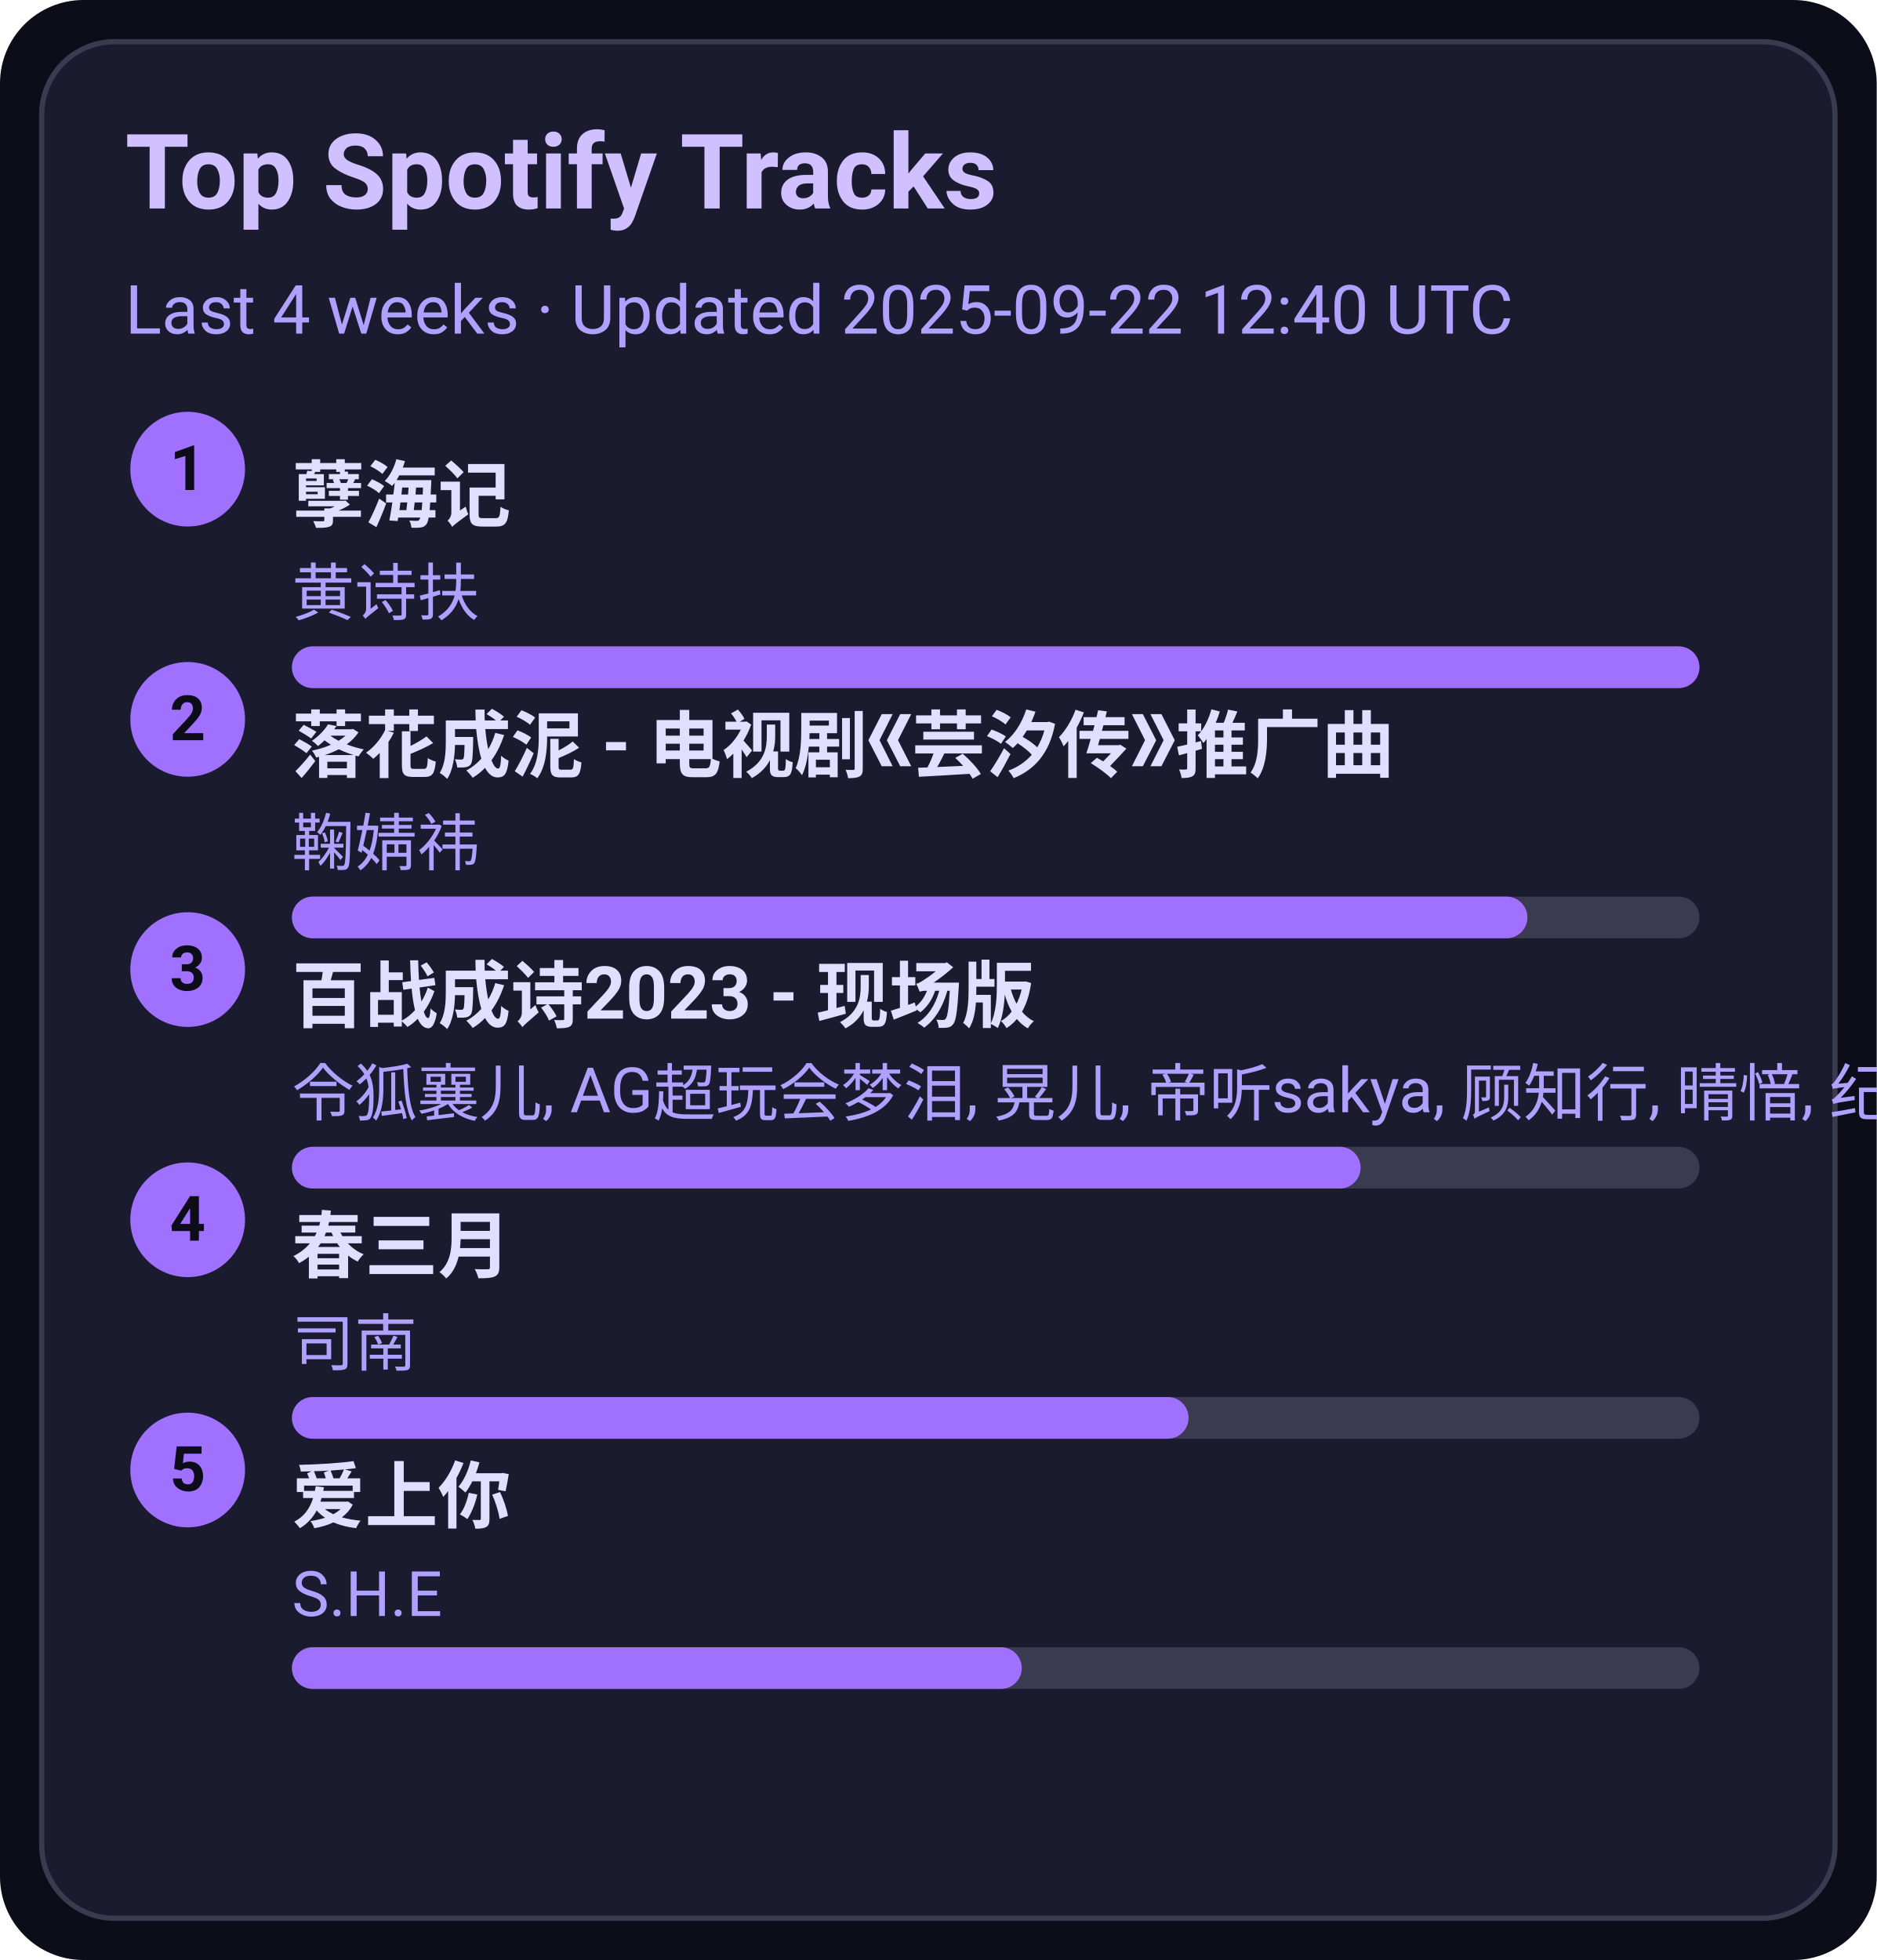
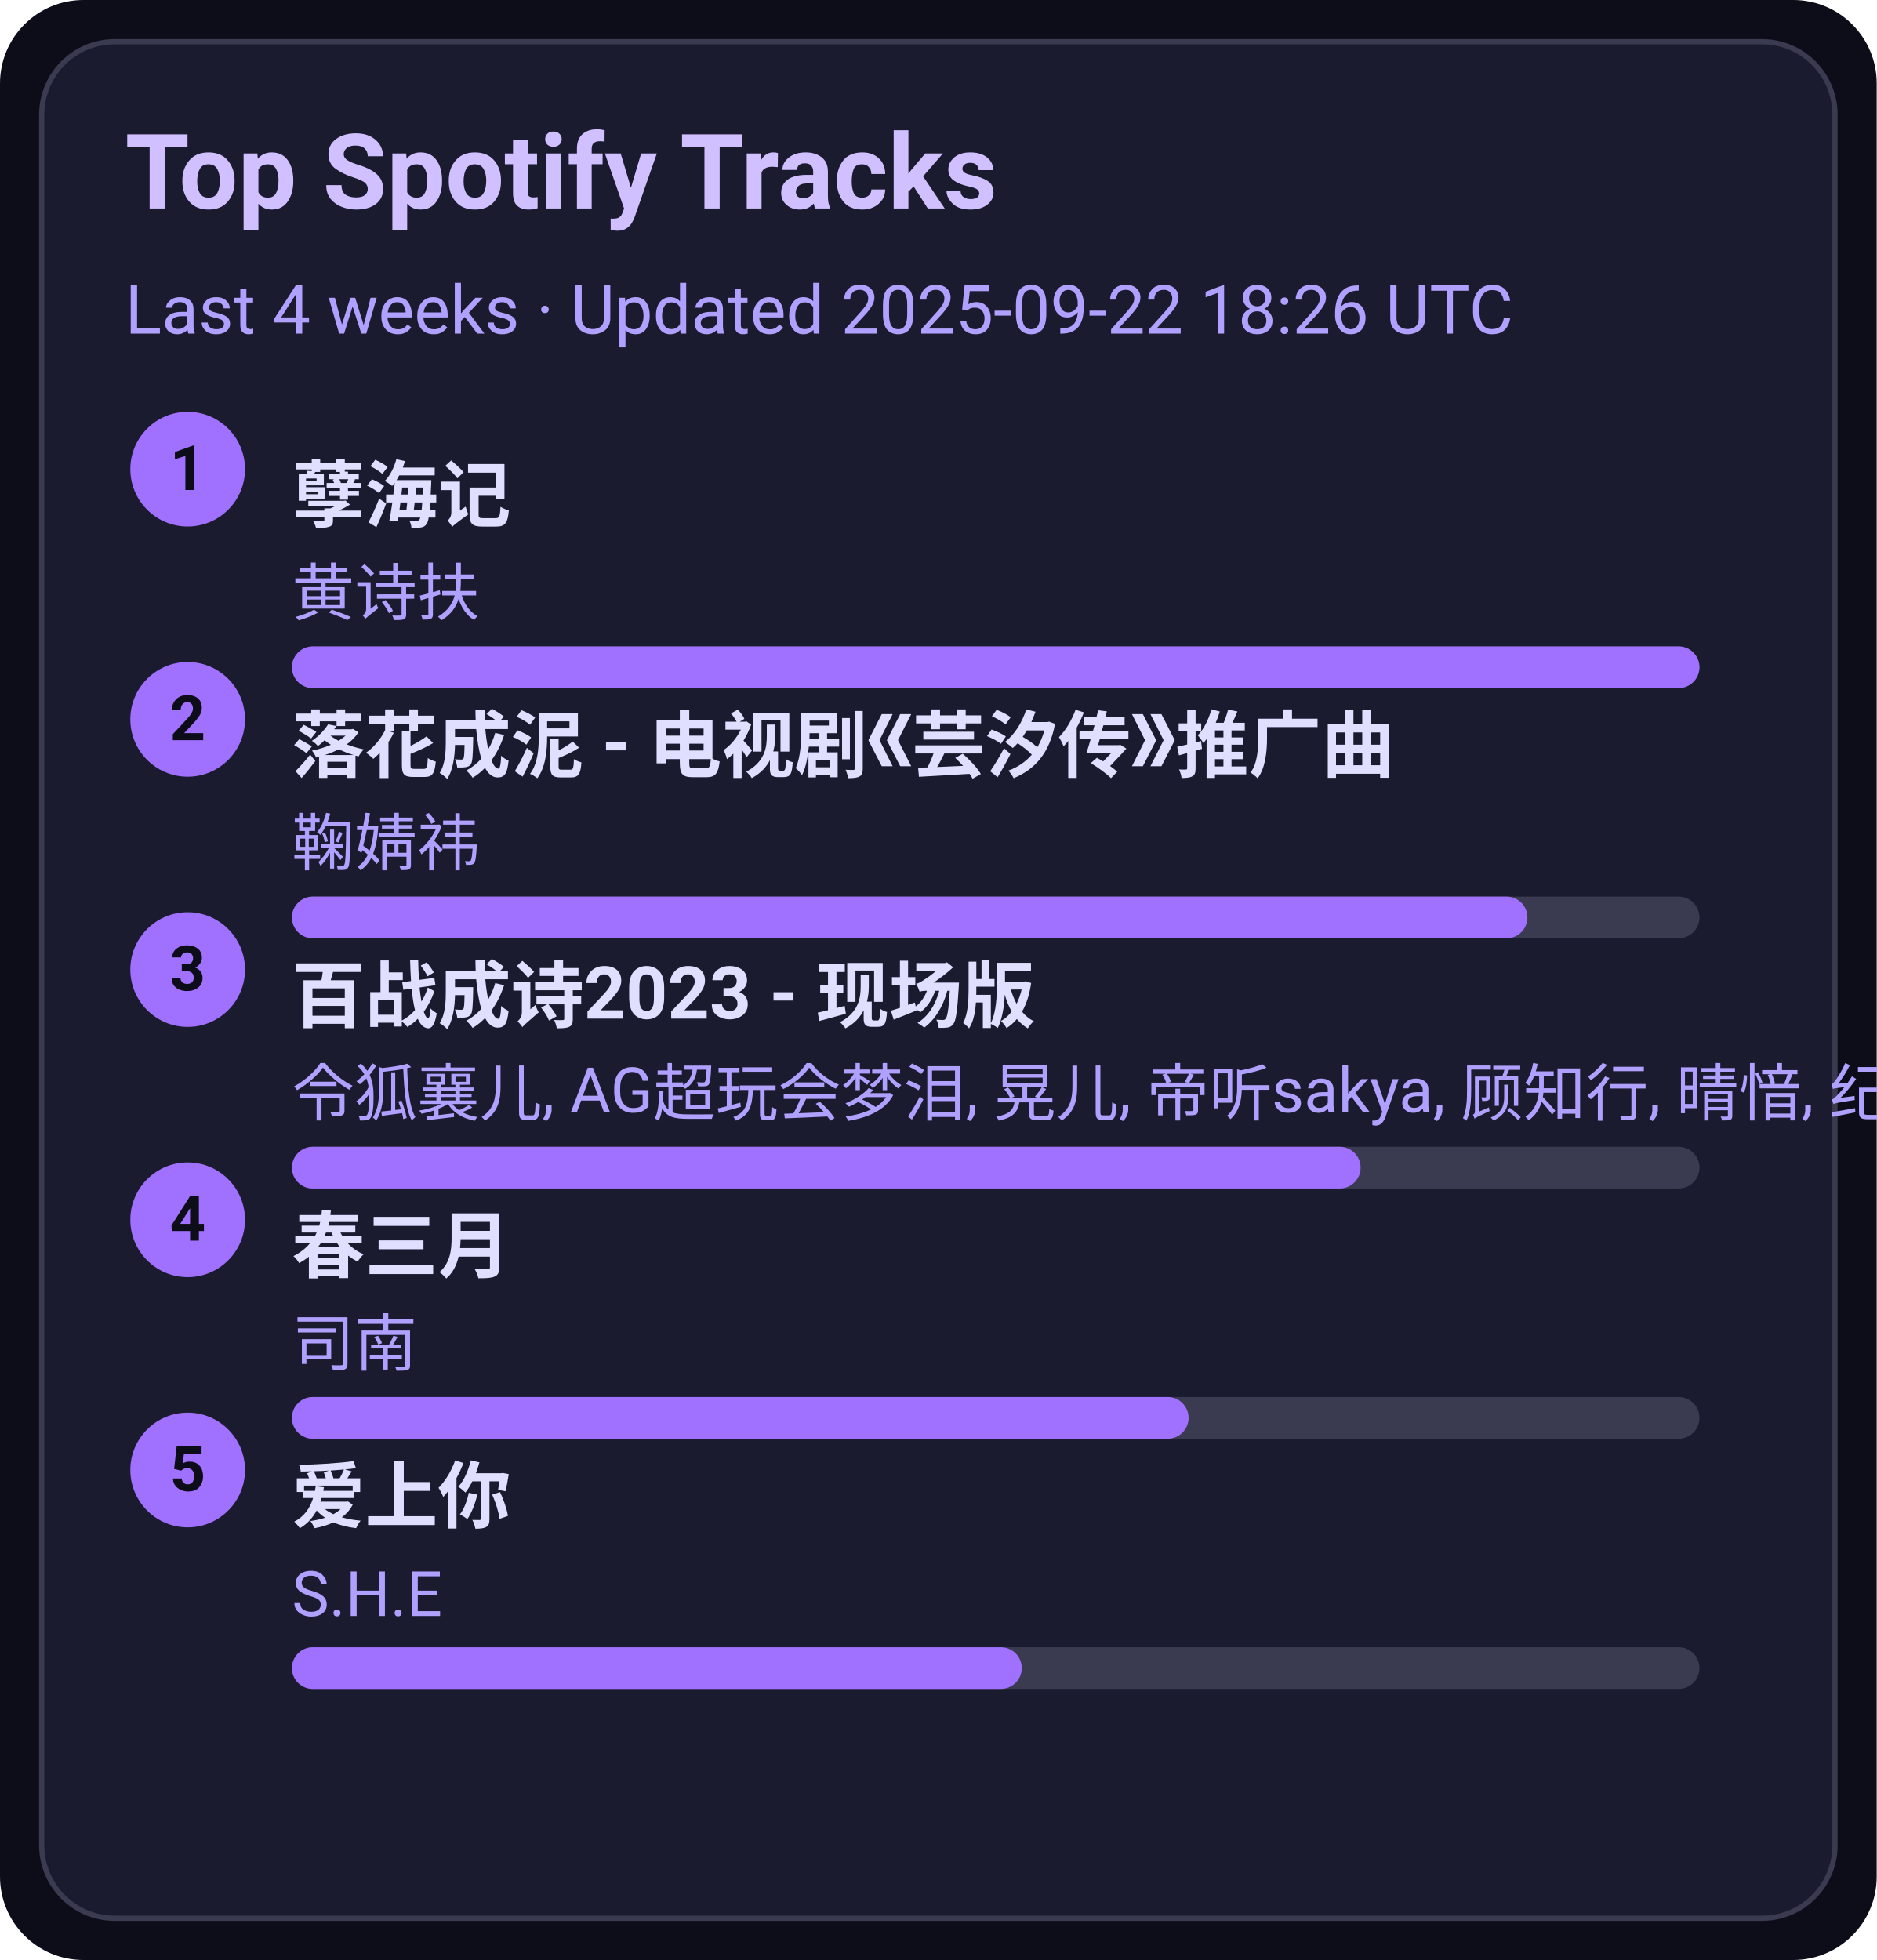
<svg xmlns="http://www.w3.org/2000/svg" width="360" height="376" viewBox="0 0 360 376">
  <style>text{font-family:-apple-system,BlinkMacSystemFont,Segoe UI,Roboto,Ubuntu,Helvetica Neue,Arial,Noto Sans,sans-serif}</style>
  <rect width="360" height="376" rx="16" fill="#0d0d1a" />
  <rect x="8" y="8" width="344" height="360" rx="14" fill="#1b1b2f" stroke="#3a3a50" />
  <text x="24" y="40" font-size="20" fill="#d0c0ff" font-weight="600">Top Spotify Tracks</text>
-   <text x="24" y="64" font-size="13" fill="#b0a0ff">Last 4 weeks · Updated 2025-09-22 12:40 UTC</text>
+   <text x="24" y="64" font-size="13" fill="#b0a0ff">Last 4 weeks · Updated 2025-09-22 18:26 UTC</text>
  <circle cx="36" cy="90" r="11" fill="#a070ff" />
  <text x="36" y="94" text-anchor="middle" font-size="12" fill="#0d0d1a" font-weight="700">1</text>
  <a href="https://open.spotify.com/track/3eIovUMhirNN6btJbpzNqD" target="_blank" rel="noopener noreferrer">
    <text x="56" y="100" font-size="14" fill="#e0dfff" font-weight="600">孽海记</text>
  </a>
  <text x="56" y="118" font-size="12" fill="#b0a0ff">黄诗扶</text>
  <rect x="56" y="124" width="270" height="8" rx="4" fill="#3a3a50" />
  <rect x="56" y="124" width="270" height="8" rx="4" fill="#a070ff" />
  <circle cx="36" cy="138" r="11" fill="#a070ff" />
  <text x="36" y="142" text-anchor="middle" font-size="12" fill="#0d0d1a" font-weight="700">2</text>
  <a href="https://open.spotify.com/track/3kOZsJz3crGIWWHeoCNa0O" target="_blank" rel="noopener noreferrer">
    <text x="56" y="148" font-size="14" fill="#e0dfff" font-weight="600">落花成泥 - 电视剧《芸汐传》推广曲</text>
  </a>
  <text x="56" y="166" font-size="12" fill="#b0a0ff">鞠婧祎</text>
  <rect x="56" y="172" width="270" height="8" rx="4" fill="#3a3a50" />
  <rect x="56" y="172" width="237" height="8" rx="4" fill="#a070ff" />
  <circle cx="36" cy="186" r="11" fill="#a070ff" />
  <text x="36" y="190" text-anchor="middle" font-size="12" fill="#0d0d1a" font-weight="700">3</text>
  <a href="https://open.spotify.com/track/2gttnS8fWnDwziLFt2TLEi" target="_blank" rel="noopener noreferrer">
    <text x="56" y="196" font-size="14" fill="#e0dfff" font-weight="600">百战成诗2023 - 现场版</text>
  </a>
  <text x="56" y="214" font-size="12" fill="#b0a0ff">令狐襄儿, AG超玩会梦泪, 晃儿, 帝听sakya, 顾知行, 晴愔, 纪粹希, 于冬然, 呦猫UNEKO</text>
  <rect x="56" y="220" width="270" height="8" rx="4" fill="#3a3a50" />
  <rect x="56" y="220" width="205" height="8" rx="4" fill="#a070ff" />
  <circle cx="36" cy="234" r="11" fill="#a070ff" />
  <text x="36" y="238" text-anchor="middle" font-size="12" fill="#0d0d1a" font-weight="700">4</text>
  <a href="https://open.spotify.com/track/5A9BOP4WTk2UayDlMb8w98" target="_blank" rel="noopener noreferrer">
    <text x="56" y="244" font-size="14" fill="#e0dfff" font-weight="600">春三月</text>
  </a>
  <text x="56" y="262" font-size="12" fill="#b0a0ff">司南</text>
  <rect x="56" y="268" width="270" height="8" rx="4" fill="#3a3a50" />
  <rect x="56" y="268" width="172" height="8" rx="4" fill="#a070ff" />
  <circle cx="36" cy="282" r="11" fill="#a070ff" />
  <text x="36" y="286" text-anchor="middle" font-size="12" fill="#0d0d1a" font-weight="700">5</text>
  <a href="https://open.spotify.com/track/4hcNpo1rtbzyNswsM5byTf" target="_blank" rel="noopener noreferrer">
    <text x="56" y="292" font-size="14" fill="#e0dfff" font-weight="600">爱上你</text>
  </a>
  <text x="56" y="310" font-size="12" fill="#b0a0ff">S.H.E</text>
  <rect x="56" y="316" width="270" height="8" rx="4" fill="#3a3a50" />
  <rect x="56" y="316" width="140" height="8" rx="4" fill="#a070ff" />
</svg>
